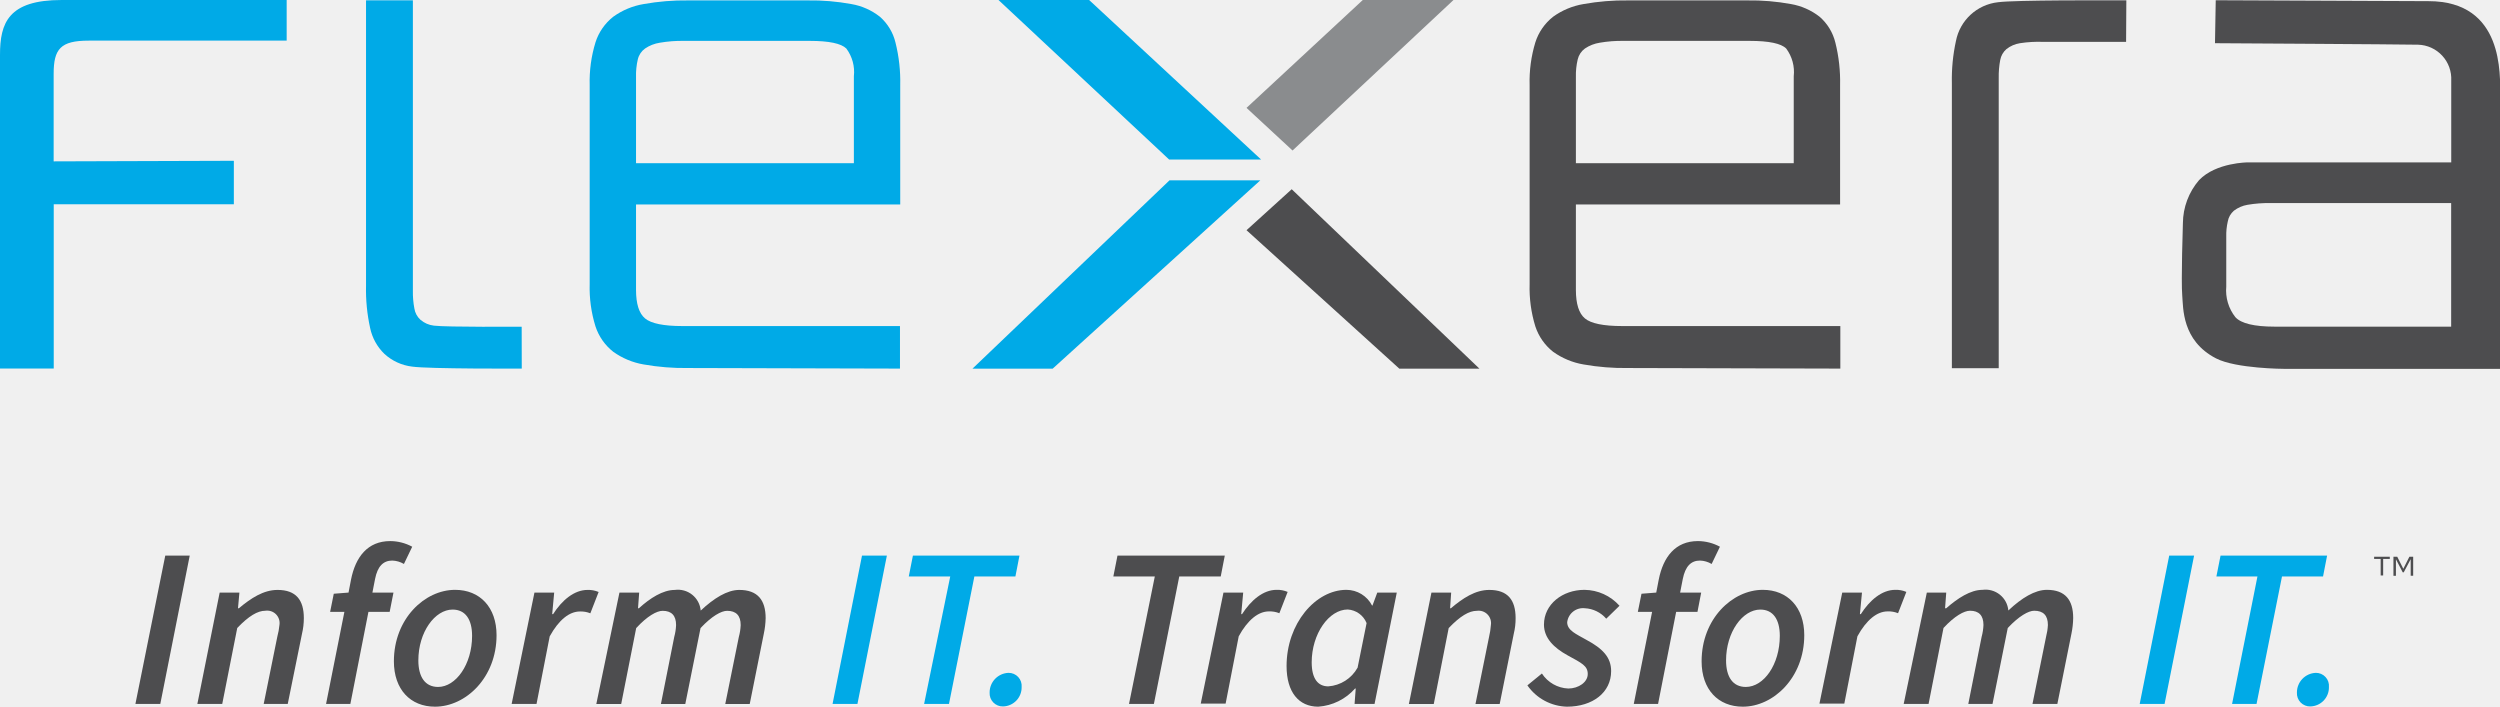
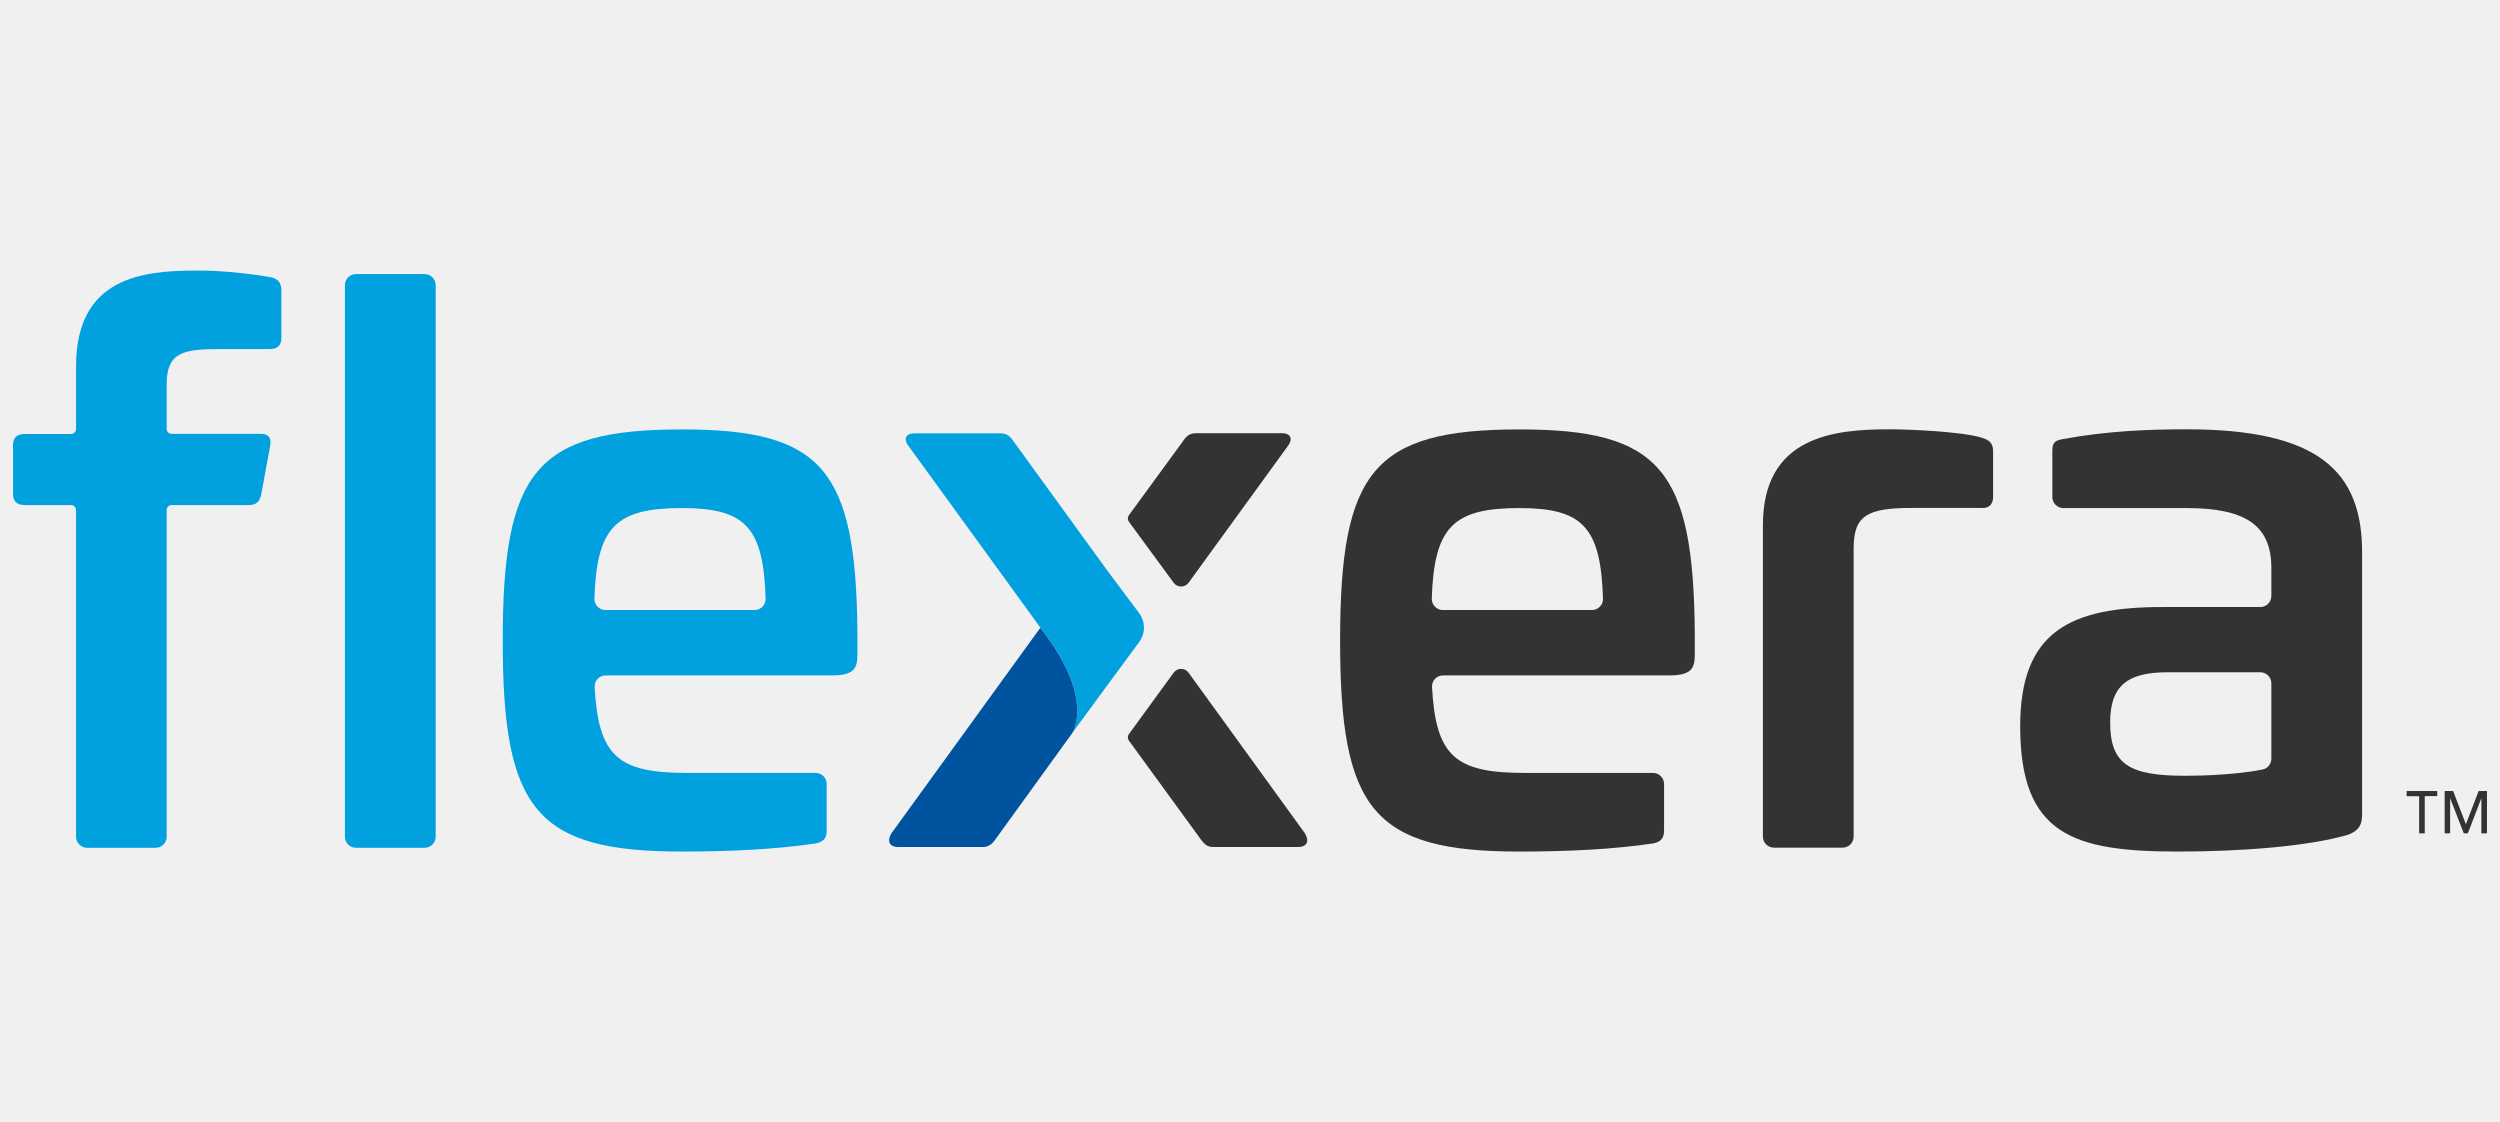
- <svg xmlns="http://www.w3.org/2000/svg" id="Layer_1" data-name="Layer 1" viewBox="0 0 301.48 85.22">
-   <defs>
-     <style>.cls-1{fill:#4d4d4f;}.cls-2{fill:#00aae7;}.cls-3{fill:#8a8c8e;}</style>
-   </defs>
-   <path class="cls-1" d="M28.23,76.86h2.95L27.63,94.75h-3Z" transform="translate(-8.3 -9.86)" />
-   <path class="cls-1" d="M34.79,81.32h2.38L37,83.21h.11C38.56,82,40.07,81,41.77,81c2.24,0,3.17,1.23,3.17,3.4a8.06,8.06,0,0,1-.22,1.88L43,94.75H40.1l1.64-8.1A8.88,8.88,0,0,0,42,85.23a1.5,1.5,0,0,0-1.7-1.72c-.93,0-2,.63-3.39,2.08l-1.81,9.16h-3Z" transform="translate(-8.3 -9.86)" />
-   <path class="cls-1" d="M48.55,81.46l1.78-.14.3-1.56c.54-2.73,2-4.65,4.73-4.65a5.63,5.63,0,0,1,2.65.68l-1,2.08a2.93,2.93,0,0,0-1.4-.41c-1.09,0-1.78.69-2.08,2.22l-.32,1.64h2.54l-.46,2.33H52.73l-2.18,11.1H47.62l2.21-11.1H48.11Z" transform="translate(-8.3 -9.86)" />
-   <path class="cls-1" d="M55.8,89.61c0-5.14,3.72-8.62,7.38-8.62,3,0,5,2.11,5,5.47,0,5.12-3.72,8.62-7.42,8.62C57.79,95.08,55.8,93,55.8,89.61Zm9.43-3.07c0-2-.82-3.17-2.35-3.17-2.13,0-4.13,2.71-4.13,6.13,0,2,.82,3.2,2.38,3.2C63.26,92.7,65.23,90,65.23,86.54Z" transform="translate(-8.3 -9.86)" />
-   <path class="cls-1" d="M72.75,81.32h2.38l-.24,2.6H75C76.06,82.25,77.54,81,79.15,81a3.11,3.11,0,0,1,1.34.25l-1,2.57a3,3,0,0,0-1.26-.22c-1.26,0-2.54,1-3.64,3L73,94.75h-3Z" transform="translate(-8.3 -9.86)" />
-   <path class="cls-1" d="M83,81.32h2.38l-.14,1.89h.11C86.68,82,88.23,81,89.68,81a2.76,2.76,0,0,1,3.12,2.49C94.39,82,96,81,97.45,81c2.22,0,3.18,1.23,3.18,3.4a10.07,10.07,0,0,1-.22,1.88l-1.7,8.48H95.76l1.64-8.1a6.41,6.41,0,0,0,.22-1.42c0-1.15-.55-1.72-1.64-1.72-.69,0-1.84.63-3.2,2.08l-1.84,9.16H88l1.61-8.1a6.41,6.41,0,0,0,.22-1.42c0-1.15-.55-1.72-1.62-1.72-.71,0-1.85.63-3.19,2.08l-1.81,9.16h-3Z" transform="translate(-8.3 -9.86)" />
-   <path class="cls-2" d="M112.25,76.86h3l-3.55,17.89h-3Z" transform="translate(-8.3 -9.86)" />
-   <path class="cls-2" d="M122.89,79.38h-5l.5-2.52h12.85l-.49,2.52h-4.95l-3.06,15.37h-3Z" transform="translate(-8.3 -9.86)" />
-   <path class="cls-2" d="M127.64,93.38A2.37,2.37,0,0,1,129.91,91a1.57,1.57,0,0,1,1.59,1.72,2.29,2.29,0,0,1-2.24,2.33A1.58,1.58,0,0,1,127.64,93.38Z" transform="translate(-8.3 -9.86)" />
-   <path class="cls-1" d="M147.56,79.38h-5l.5-2.52H156l-.49,2.52h-5l-3.06,15.37h-3Z" transform="translate(-8.3 -9.86)" />
-   <path class="cls-1" d="M155.84,81.32h2.38l-.24,2.6h.1c1.07-1.67,2.55-2.93,4.16-2.93a3.11,3.11,0,0,1,1.34.25l-1,2.57a3.05,3.05,0,0,0-1.26-.22c-1.26,0-2.54,1-3.64,3l-1.58,8.12h-3Z" transform="translate(-8.3 -9.86)" />
-   <path class="cls-1" d="M163.45,90.18c0-5.14,3.5-9.19,7.22-9.19a3.49,3.49,0,0,1,3.09,1.89h.05l.58-1.56h2.35l-2.68,13.43h-2.41l.14-1.86h-.08a6.52,6.52,0,0,1-4.44,2.19C164.92,95.08,163.45,93.33,163.45,90.18Zm8.56.22L173.1,85a2.63,2.63,0,0,0-2.27-1.64c-2.27,0-4.35,2.93-4.35,6.37,0,2,.77,2.9,2,2.9A4.4,4.4,0,0,0,172,90.4Z" transform="translate(-8.3 -9.86)" />
-   <path class="cls-1" d="M180.92,81.32h2.38l-.13,1.89h.1C184.7,82,186.2,81,187.9,81c2.24,0,3.17,1.23,3.17,3.4a7.56,7.56,0,0,1-.22,1.88l-1.7,8.48h-2.92l1.64-8.1a8.88,8.88,0,0,0,.22-1.42,1.5,1.5,0,0,0-1.7-1.72c-.93,0-2,.63-3.39,2.08l-1.8,9.16h-3Z" transform="translate(-8.3 -9.86)" />
-   <path class="cls-1" d="M192.49,92.51l1.75-1.43a4,4,0,0,0,3.18,1.81c1.25,0,2.35-.77,2.35-1.75s-.71-1.31-2.41-2.24-2.87-2.11-2.87-3.72c0-2.44,2.22-4.19,4.89-4.19a5.75,5.75,0,0,1,4.22,1.92L202,84.47a3.64,3.64,0,0,0-2.58-1.26,1.92,1.92,0,0,0-2.13,1.69c0,1,1.15,1.45,2.3,2.11,2,1.07,3,2.13,3,3.78,0,2.59-2.24,4.29-5.33,4.29A6,6,0,0,1,192.49,92.51Z" transform="translate(-8.3 -9.86)" />
-   <path class="cls-1" d="M206.25,81.46l1.78-.14.3-1.56c.54-2.73,2-4.65,4.73-4.65a5.63,5.63,0,0,1,2.65.68l-1,2.08a2.93,2.93,0,0,0-1.4-.41c-1.09,0-1.77.69-2.08,2.22l-.32,1.64h2.54L213,83.65h-2.57l-2.18,11.1h-2.93l2.21-11.1h-1.72Z" transform="translate(-8.3 -9.86)" />
-   <path class="cls-1" d="M213.5,89.61c0-5.14,3.72-8.62,7.38-8.62,3,0,5,2.11,5,5.47,0,5.12-3.72,8.62-7.41,8.62C215.49,95.08,213.5,93,213.5,89.61Zm9.43-3.07c0-2-.82-3.17-2.35-3.17-2.13,0-4.13,2.71-4.13,6.13,0,2,.82,3.2,2.38,3.2C221,92.7,222.93,90,222.93,86.54Z" transform="translate(-8.3 -9.86)" />
-   <path class="cls-1" d="M230.46,81.32h2.38l-.25,2.6h.11c1.06-1.67,2.54-2.93,4.15-2.93a3.11,3.11,0,0,1,1.34.25l-1,2.57a3,3,0,0,0-1.26-.22c-1.26,0-2.54,1-3.64,3l-1.58,8.12h-3Z" transform="translate(-8.3 -9.86)" />
-   <path class="cls-1" d="M240.66,81.32H243l-.14,1.89H243c1.37-1.2,2.92-2.22,4.37-2.22a2.76,2.76,0,0,1,3.12,2.49c1.59-1.5,3.2-2.49,4.65-2.49,2.22,0,3.17,1.23,3.17,3.4a10,10,0,0,1-.21,1.88l-1.7,8.48h-3l1.64-8.1a7.06,7.06,0,0,0,.22-1.42c0-1.15-.55-1.72-1.65-1.72-.68,0-1.83.63-3.19,2.08l-1.84,9.16h-2.92l1.61-8.1a6.41,6.41,0,0,0,.22-1.42c0-1.15-.55-1.72-1.62-1.72-.71,0-1.86.63-3.2,2.08l-1.8,9.16h-3Z" transform="translate(-8.3 -9.86)" />
-   <path class="cls-2" d="M269.89,76.86h3l-3.56,17.89h-3Z" transform="translate(-8.3 -9.86)" />
-   <path class="cls-2" d="M280.53,79.38h-4.95l.5-2.52h12.85l-.49,2.52h-4.95l-3.07,15.37h-2.95Z" transform="translate(-8.3 -9.86)" />
-   <path class="cls-2" d="M285.29,93.38A2.37,2.37,0,0,1,287.56,91a1.57,1.57,0,0,1,1.59,1.72,2.29,2.29,0,0,1-2.24,2.33A1.58,1.58,0,0,1,285.29,93.38Z" transform="translate(-8.3 -9.86)" />
-   <path class="cls-1" d="M294.6,77v.26h.79v2h.3v-2h.8V77Zm4.25,0-.73,1.45L297.39,77h-.46v2.3h.3v-2l.82,1.58h.12l.84-1.59v2h.3V77Z" transform="translate(-8.3 -9.86)" />
-   <path class="cls-2" d="M116.83,54.31l-25.55-.07a28.4,28.4,0,0,1-5.36-.43,8.85,8.85,0,0,1-3.67-1.53,6.46,6.46,0,0,1-2.14-3.06,15.66,15.66,0,0,1-.7-5.1v-24a16.12,16.12,0,0,1,.7-5.15,6.41,6.41,0,0,1,2.14-3.09,8.72,8.72,0,0,1,3.67-1.53,28.32,28.32,0,0,1,5.36-.44h14.41a27.06,27.06,0,0,1,5.28.44,7.64,7.64,0,0,1,3.44,1.53A6,6,0,0,1,116.29,15a19.33,19.33,0,0,1,.57,5.15V34.52H85v10.3c0,1.68.36,2.83,1.09,3.44s2.23.92,4.5.92h26.24Zm-5.56-35.24a4.74,4.74,0,0,0-.91-3.36c-.62-.61-2.09-.92-4.41-.92H90.76a15.33,15.33,0,0,0-2.88.22,4.35,4.35,0,0,0-1.79.7A2.23,2.23,0,0,0,85.22,17,8.33,8.33,0,0,0,85,19.15V29.54h26.27Z" transform="translate(-8.3 -9.86)" />
-   <path class="cls-1" d="M230.23,54.31l-25.6-.07a28.44,28.44,0,0,1-5.37-.43,8.85,8.85,0,0,1-3.67-1.53,6.46,6.46,0,0,1-2.14-3.06,15.69,15.69,0,0,1-.69-5.1v-24a16.15,16.15,0,0,1,.69-5.15,6.41,6.41,0,0,1,2.14-3.09,8.72,8.72,0,0,1,3.67-1.53,28.36,28.36,0,0,1,5.37-.44H219a27.06,27.06,0,0,1,5.28.44,7.73,7.73,0,0,1,3.45,1.53A6,6,0,0,1,229.63,15a19.33,19.33,0,0,1,.57,5.15V34.52H198.34v10.3c0,1.68.36,2.83,1.09,3.44s2.23.92,4.5.92h26.3Zm-5.62-35.24a4.74,4.74,0,0,0-.91-3.36c-.61-.61-2.08-.92-4.41-.92H204.1a15.33,15.33,0,0,0-2.88.22,4.41,4.41,0,0,0-1.79.7,2.27,2.27,0,0,0-.87,1.31,8.33,8.33,0,0,0-.22,2.13V29.54h26.27Z" transform="translate(-8.3 -9.86)" />
-   <path class="cls-2" d="M71.22,54.31S60,54.36,58,54.07a6,6,0,0,1-3.35-1.54,6.08,6.08,0,0,1-1.72-3.14,21.48,21.48,0,0,1-.49-5.07V9.9h5.65v35a10.62,10.62,0,0,0,.18,2.16A2.29,2.29,0,0,0,59,48.42a3,3,0,0,0,1.63.71c1.47.19,10.58.13,10.58.13Z" transform="translate(-8.3 -9.86)" />
-   <path class="cls-1" d="M264.69,14.91h-10a14.66,14.66,0,0,0-2.8.16,3.52,3.52,0,0,0-1.63.71,2.29,2.29,0,0,0-.75,1.32,10.62,10.62,0,0,0-.18,2.16v35h-5.65V19.89a21.63,21.63,0,0,1,.49-5.08,5.82,5.82,0,0,1,5.07-4.68c2-.28,13.56-.23,13.56-.23h1.92Z" transform="translate(-8.3 -9.86)" />
-   <path class="cls-2" d="M42.87,14.76H19c-3.4,0-4.23,1-4.23,4,0,2.19,0,10.56,0,10.56l21.73-.07v5.24H14.78V54.3H8.3V16.49c0-3.87,1-6.63,7.44-6.63H42.87Z" transform="translate(-8.3 -9.86)" />
-   <path class="cls-1" d="M301.16,10,275.5,9.89l-.09,5.18s22.16.13,24.49.18a4.12,4.12,0,0,1,4,4.33c0,2.35,0,9.86,0,9.86h-24.5s-3.86,0-5.91,2.14a8.06,8.06,0,0,0-1.95,5.2s-.23,7-.08,8.71c.13,1.48-.07,5.45,4.08,7.59,2.4,1.24,8.2,1.26,8.2,1.26h26.07v-33C309.77,18.89,310.28,10,301.16,10Zm2.73,39.25H282.56c-2.39,0-4-.38-4.69-1.14a5.2,5.2,0,0,1-1.1-3.69V38.39a7.27,7.27,0,0,1,.18-1.81,2.23,2.23,0,0,1,.74-1.31,3.74,3.74,0,0,1,1.63-.71,14.89,14.89,0,0,1,2.81-.21h21.76Z" transform="translate(-8.3 -9.86)" />
-   <polygon class="cls-3" points="175.28 0 164.34 0 150.32 13.01 155.87 18.15 175.28 0" />
-   <polygon class="cls-1" points="155.77 22.82 150.32 27.76 168.75 44.46 178.41 44.46 155.77 22.82" />
-   <polygon class="cls-2" points="131.34 0 120.41 0 140.99 19.24 152.08 19.24 131.34 0" />
-   <polygon class="cls-2" points="117.27 44.46 126.94 44.46 151.98 21.75 141.03 21.75 117.27 44.46" />
+ <svg xmlns="http://www.w3.org/2000/svg" version="1.1" id="Layer_1" x="0px" y="0px" viewBox="0 0 1920 861.6" style="enable-background:new 0 0 1920 861.6;" xml:space="preserve">
+   <style type="text/css">
+ 	.st0{fill:#00A1DE;}
+ 	.st1{fill:#333333;}
+ 	.st2{fill:#119FDA;}
+ 	.st3{fill:#00549F;}
+ 	.st4{fill:#201D1D;}
+ 	.st5{fill:#FFFFFF;}
+ </style>
+   <g>
+     <path class="st0" d="M207.5,212.8c5.8,1.2,8.6,4,8.6,10.4v36.3c0,5.8-2.9,8.6-9.2,8.6h-38c-28.2,0-40.9,2.3-40.9,27.1v34.2   c0,2.1,1.7,3.8,3.8,3.8h68.2c6.3,0,8.6,2.9,7.5,9.2l-6.9,37.4c-1.2,5.8-4,8.1-9.8,8.1h-59c-2.1,0-3.8,1.7-3.8,3.8v250.9   c0,4.7-3.8,8.5-8.5,8.5H66.9c-4.7,0-8.5-3.8-8.5-8.5V391.7c0-2.1-1.7-3.8-3.8-3.8H19.2c-6.3,0-9.2-2.9-9.2-8.6v-37.4   c0-5.8,2.9-8.6,9.2-8.6h35.4c2.1,0,3.8-1.7,3.8-3.8v-48c0-68.5,50.7-73.7,92.7-73.7C168.4,207.6,190.3,209.9,207.5,212.8z" />
+     <path class="st0" d="M326.1,210.5c4.7,0,8.5,3.8,8.5,8.5v423.6c0,4.7-3.8,8.5-8.5,8.5h-52.7c-4.7,0-8.5-3.8-8.5-8.5V219   c0-4.7,3.8-8.5,8.5-8.5H326.1z" />
+     <path class="st0" d="M658.5,485.8v17.3c0,10.9-3.5,15.6-19.6,15.6H465.2c-4.9,0-8.8,4.1-8.5,9c2.9,53.4,18.1,65.9,71.1,65.9h98.6   c4.7,0,8.5,3.8,8.5,8.5v35.8c0,6.3-2.9,8.6-8.1,9.8c-30.5,4.6-66.2,6.3-103.1,6.3c-112.3,0-137.6-32.3-137.6-161.8   c0-130.2,25.3-162.4,137.6-162.4C632,329.7,657.4,360.8,658.5,485.8z M465,468.5h114.5c4.8,0,8.7-4,8.5-8.8   c-1.7-54.9-15.6-69.5-64.3-69.5c-50.9,0-65.4,14.6-67.2,69.5C456.4,464.5,460.2,468.5,465,468.5z" />
+     <path class="st1" d="M1301.6,485.8v17.3c0,10.9-3.5,15.6-19.6,15.6h-173.7c-4.9,0-8.8,4.1-8.5,9c2.9,53.4,18.1,65.9,71.1,65.9h98.6   c4.7,0,8.5,3.8,8.5,8.5v35.8c0,6.3-2.9,8.6-8.1,9.8c-30.5,4.6-66.2,6.3-103.1,6.3c-112.3,0-137.6-32.3-137.6-161.8   c0-130.2,25.3-162.4,137.6-162.4C1275.1,329.7,1300.5,360.8,1301.6,485.8z M1108.1,468.5h114.5c4.8,0,8.7-4,8.5-8.8   c-1.7-54.9-15.6-69.5-64.3-69.5c-50.9,0-65.4,14.6-67.2,69.5C1099.5,464.5,1103.3,468.5,1108.1,468.5z" />
+     <path class="st1" d="M1521.5,336c5.8,1.7,9.2,4,9.2,10.4v35.1c0,6.3-3.5,9.2-9.8,8.6h-52.4c-34.6,0-44.9,5.8-44.9,31.1v221.3   c0,4.7-3.8,8.5-8.5,8.5h-52.7c-4.7,0-8.5-3.8-8.5-8.5V403.4c0-68.5,54.7-73.7,97.3-73.7C1466.2,329.7,1505.9,331.4,1521.5,336z" />
+     <path class="st1" d="M1814.1,424.2v200.4c0,7.5-1.2,13.2-11.5,16.7c-29.9,8.6-80.6,12.7-129.6,12.7c-80.6,0-121.5-12.7-121.5-96.2   c0-73.1,38.6-91.6,109.4-91.6h75c4.7,0,8.5-3.8,8.5-8.5v-21.4c0-32.3-19-46.1-65.1-46.1h-94.6c-4.7,0-8.5-3.8-8.5-8.5v-35.3   c0-6.9,2.3-8.1,8.1-9.2c34.6-6.3,65.7-7.5,95-7.5C1780.7,329.7,1814.1,362,1814.1,424.2z M1664.9,516.3c-30.5,0-44.3,9.8-44.3,38.6   c0,32.8,15.5,40.9,58.2,40.9c12.8,0,39.4-0.9,58.8-4.8c4-0.8,6.8-4.3,6.8-8.4v-57.8c0-4.7-3.8-8.5-8.5-8.5H1664.9z" />
+     <path class="st0" d="M874.8,470.8l-24.6-32.9l-72.5-99.9c-2.4-3.5-5.3-5.2-9.4-5.2h-65.9c-7.1,0-8.9,4.6-4.1,10.5L799,482   c0,0,0,0,0,0l0,0c40.3,51.5,26.5,77.7,24.3,81.2l51.4-69.9C879.8,486.6,879.8,477.5,874.8,470.8z" />
+     <path class="st3" d="M799,482.1L799,482.1L684.6,640c-3.5,5.8-1.8,10.5,5.3,10.5h65.3c4.1,0,7.1-2.8,8.8-5.2l59-81.6   c0,0,0.1-0.1,0.3-0.4C825.5,559.8,839.3,533.5,799,482.1z" />
+     <g>
+       <path class="st1" d="M901.4,447.6c2.8,3.8,8.6,3.8,11.4,0l75.8-104.4c4.7-5.8,2.9-10.5-4.1-10.5h-65.9c-4.1,0-7.1,1.7-9.4,5.2    L867,395.7c-1.1,1.5-1.1,3.5,0,5L901.4,447.6z" />
+       <path class="st1" d="M1002.2,640l-89.4-123.4c-2.8-3.9-8.6-3.9-11.4,0L867,563.8c-1.1,1.5-1.1,3.5,0,5l55.7,76.5    c2.3,3,4.7,5.2,8.8,5.2h65.3C1004,650.5,1005.7,645.8,1002.2,640z" />
+     </g>
+     <g>
+       <g>
+         <path class="st1" d="M1871.8,611.4h-9.6V640h-4.3v-28.5h-9.6v-4h23.5V611.4z" />
+         <path class="st1" d="M1910,640h-4.3v-27l-10.4,27h-3.1l-10.5-27v27h-4.2v-32.5h6.5l9.8,25.5l9.8-25.5h6.4V640z" />
+       </g>
+     </g>
+   </g>
</svg>
